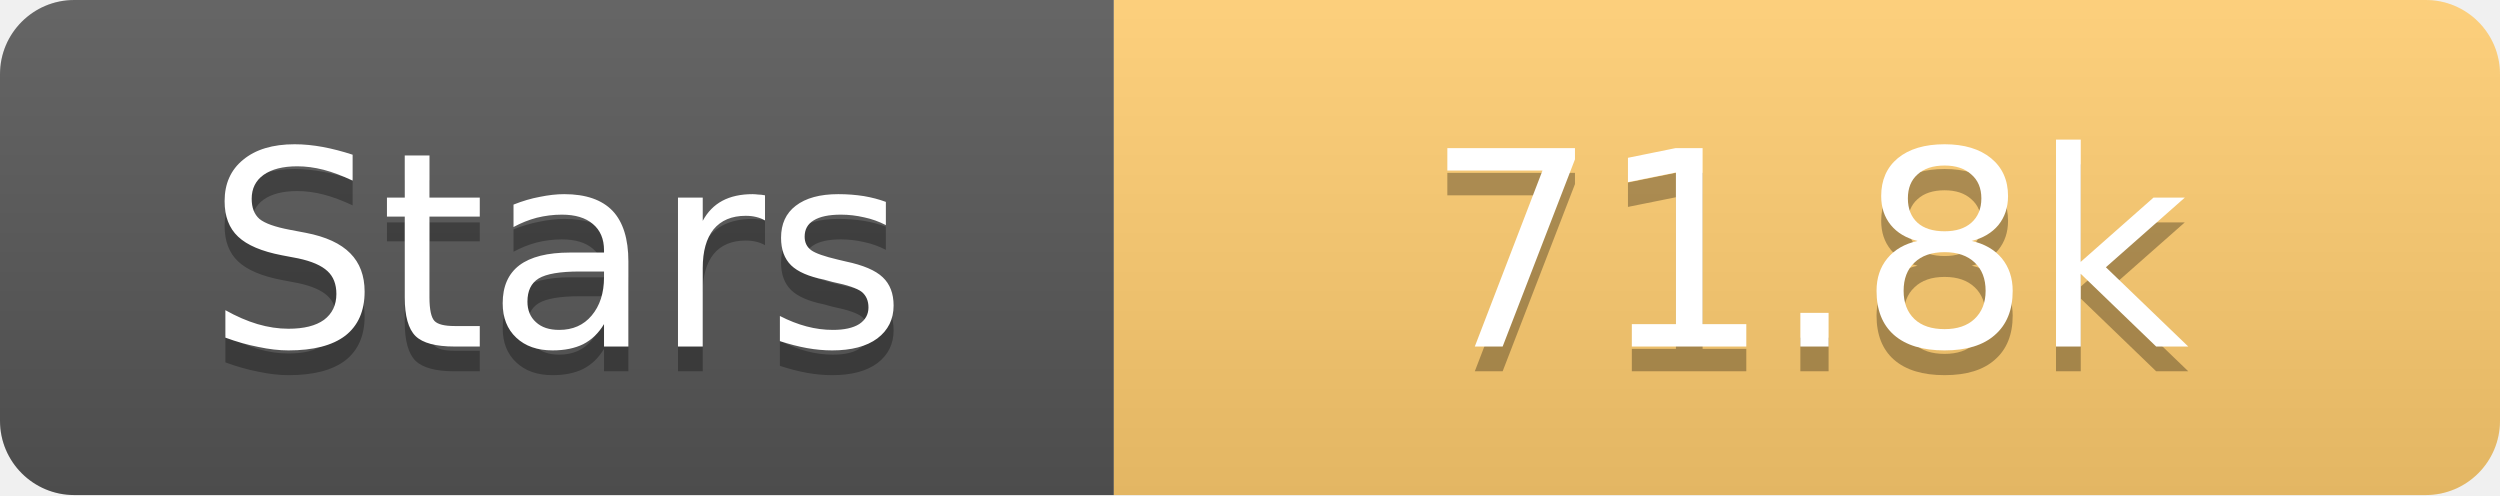
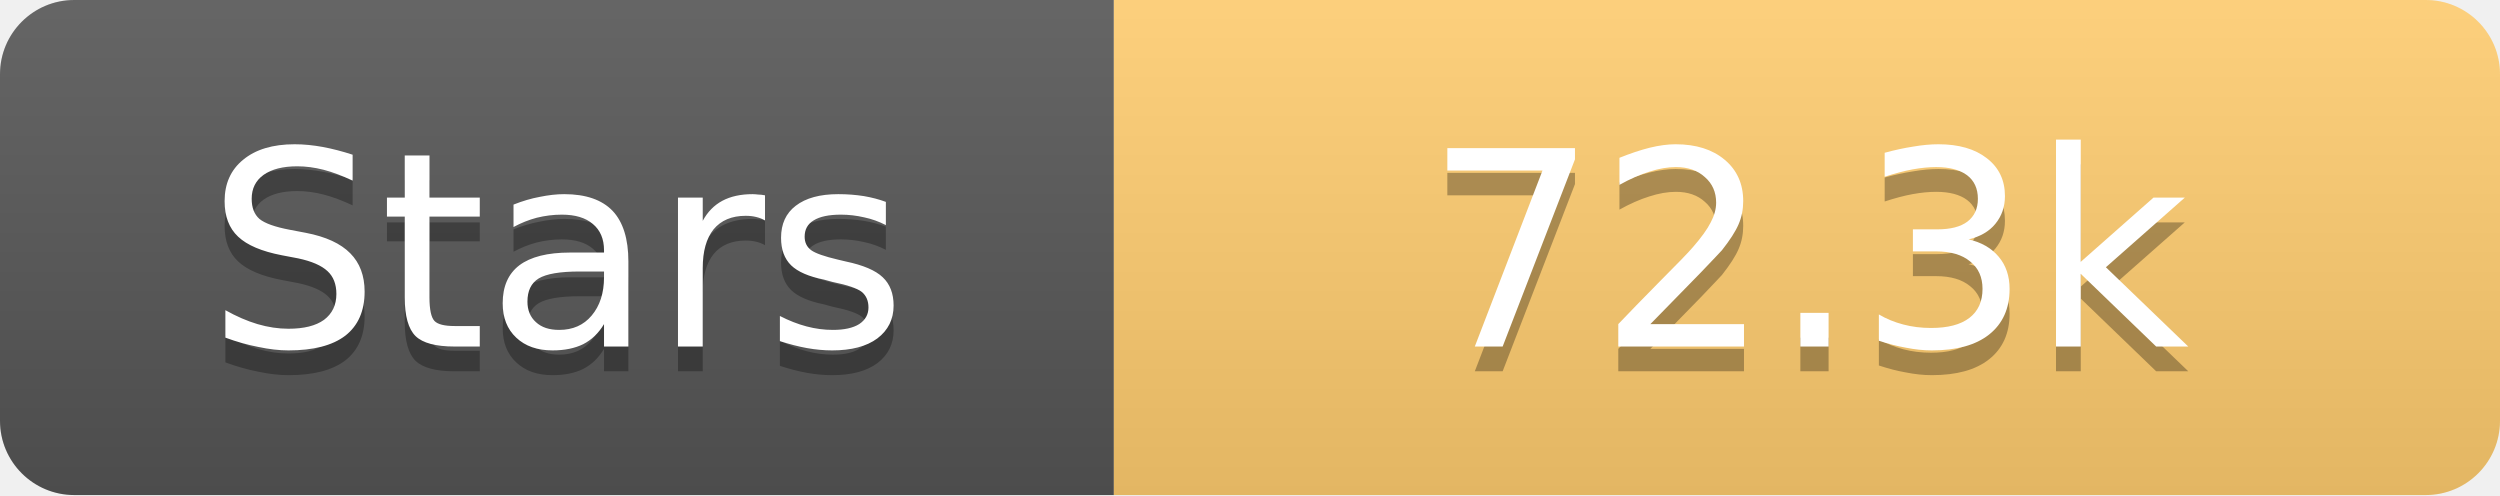
<svg xmlns="http://www.w3.org/2000/svg" width="101" height="20">
  <linearGradient id="s" x2="0" y2="100%">
    <stop offset="0" stop-color="#fff" stop-opacity=".1" />
    <stop offset="1" stop-opacity=".1" />
  </linearGradient>
  <clipPath id="r">
    <rect width="101" height="20" rx="3" fill="#fff" />
  </clipPath>
  <g clip-path="url(#r)">
    <rect width="45" height="20" fill="#555" />
    <rect x="45" width="56" height="20" fill="#fdcb6e" />
    <rect width="101" height="20" fill="url(#s)" />
  </g>
  <g fill="#fff" text-anchor="middle" font-family="Verdana,Geneva,DejaVu Sans,sans-serif" text-rendering="geometricPrecision" font-size="11">
    <text x="22.5" y="15" fill="#010101" fill-opacity=".3">Stars</text>
    <text x="22.5" y="14">Stars</text>
-     <text x="73.0" y="15" fill="#010101" fill-opacity=".3">71.8k</text>
-     <text x="73.0" y="14">71.8k</text>
+     <text x="73.0" y="15" fill="#010101" fill-opacity=".3">72.3k</text>
+     <text x="73.0" y="14">72.3k</text>
  </g>
</svg>
